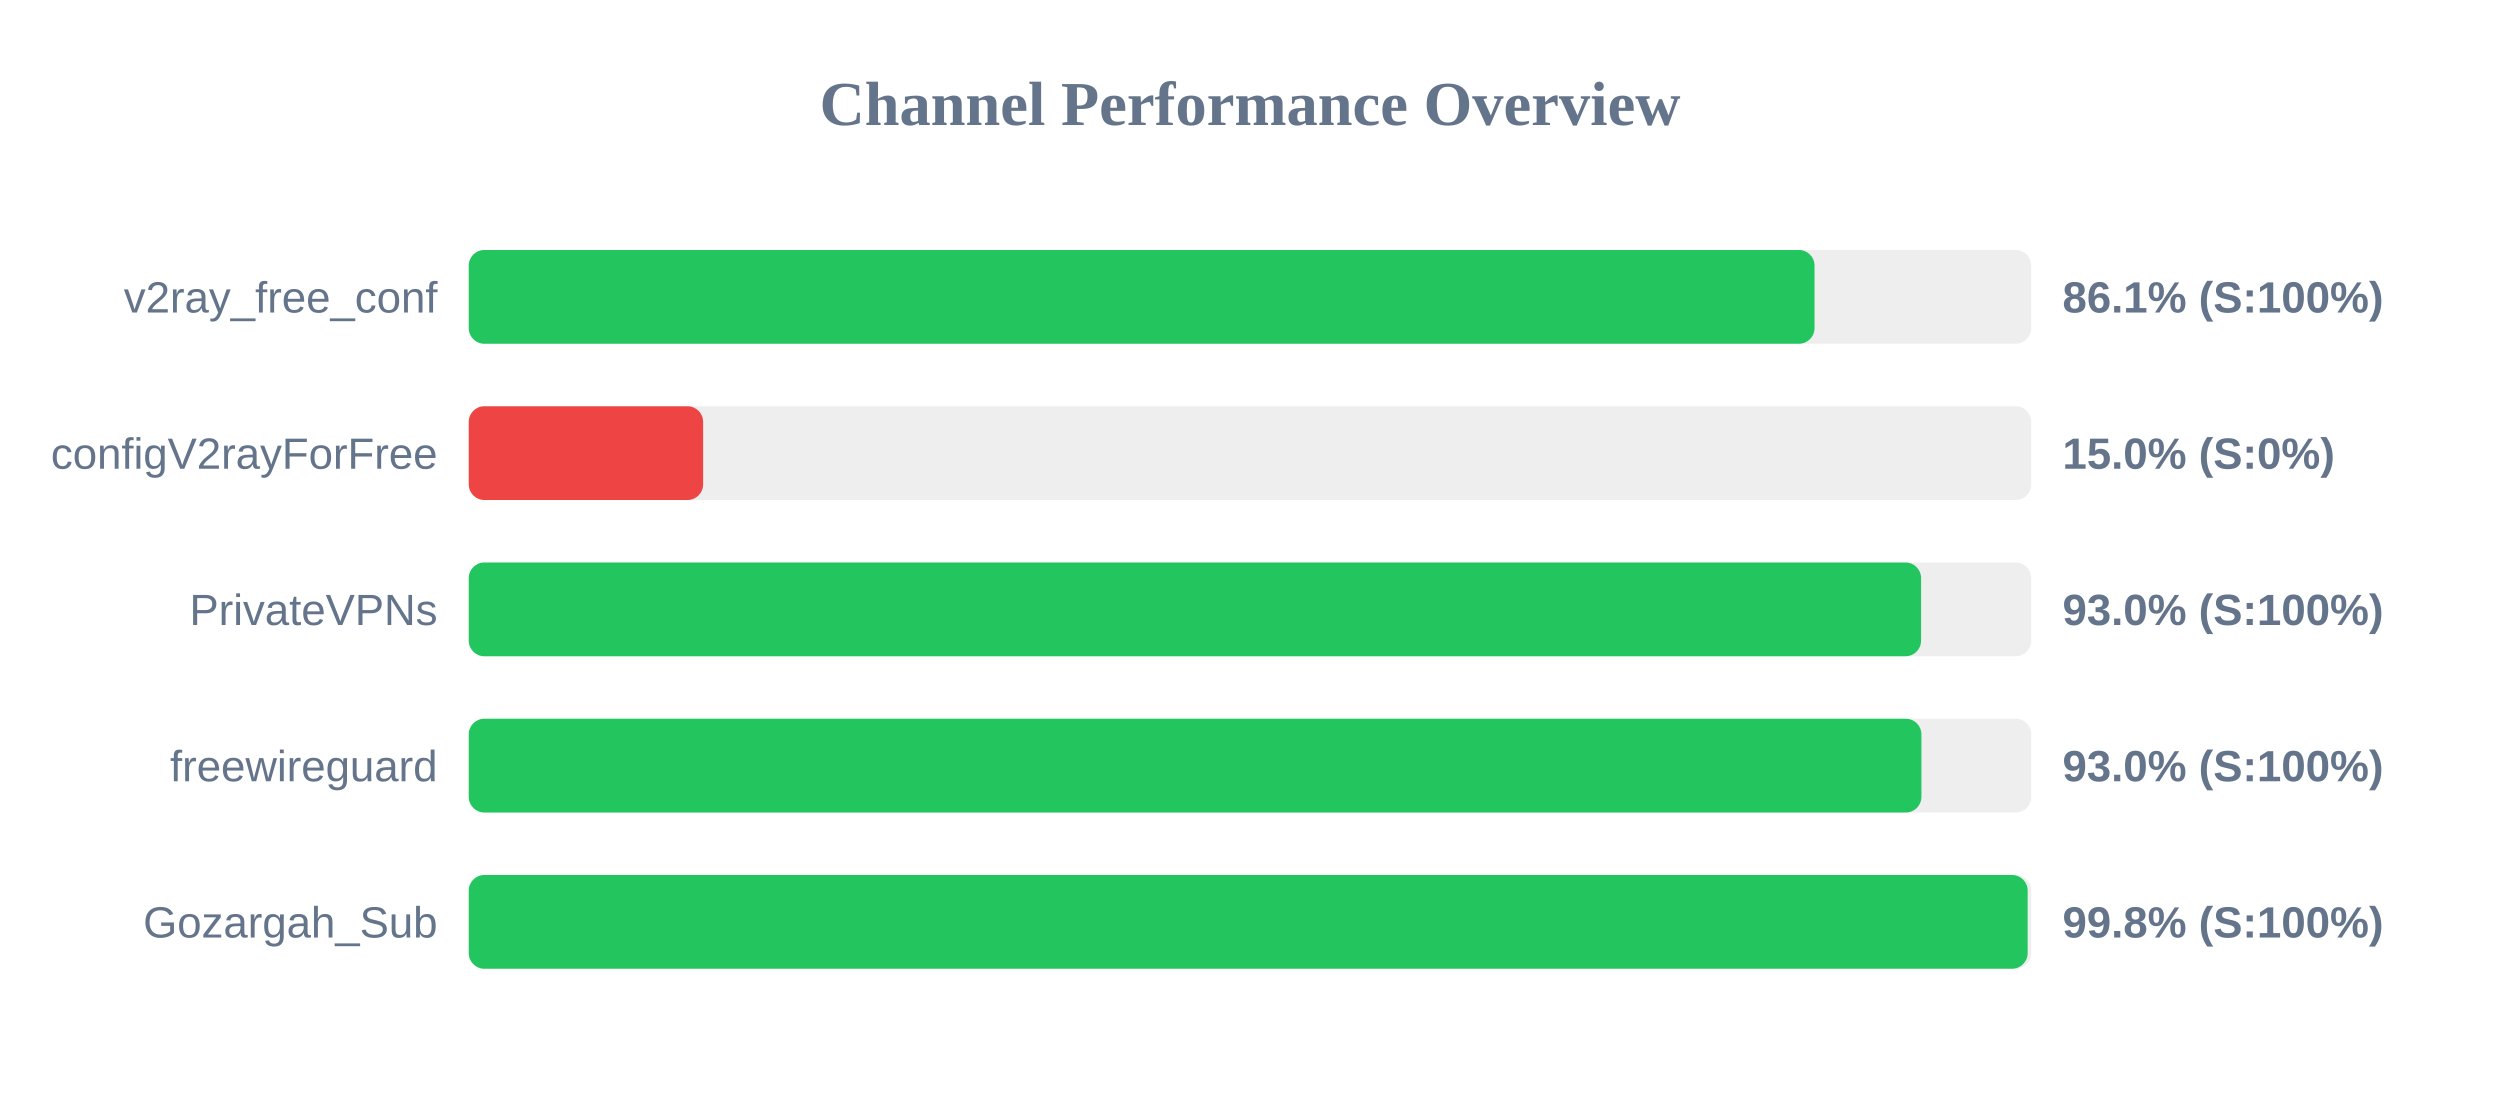
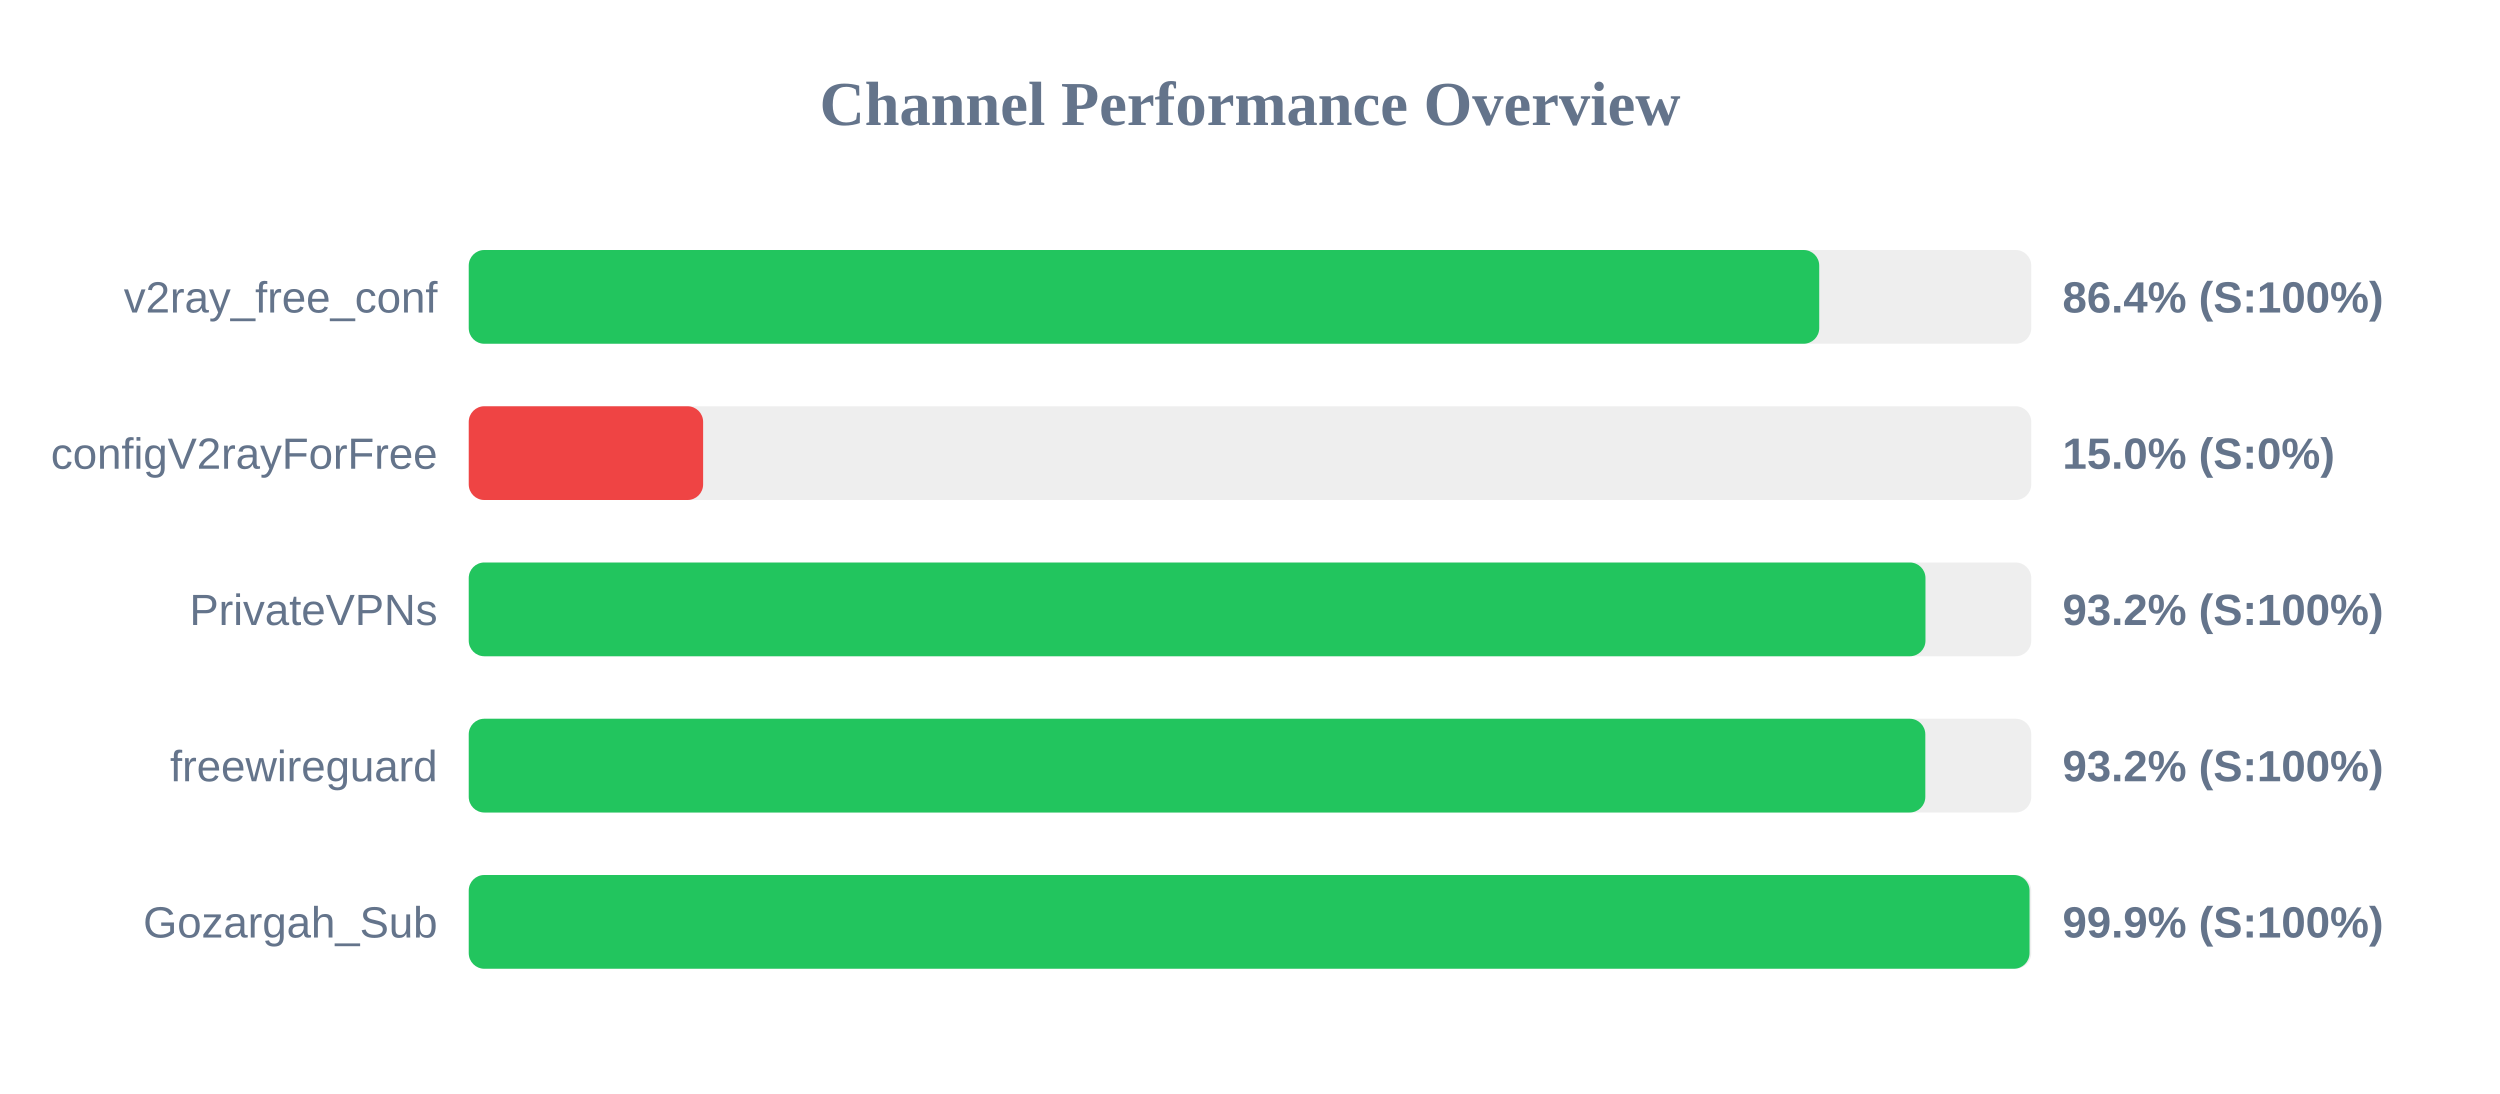
<svg xmlns="http://www.w3.org/2000/svg" width="800" height="350" version="1.1">
  <style>
        .row { font: 14px Arial; fill: #64748b; }
        .score { font: bold 14px Arial; fill: #64748b; }
    </style>
  <text x="400" y="40" text-anchor="middle" font-size="20px" font-weight="bold" fill="#64748b">Channel Performance Overview</text>
  <rect x="150" y="80" width="500" height="30" fill="#eee" rx="5" />
-   <rect x="150" y="80" width="430.65" height="30" fill="#22c55e" rx="5" />
+   <rect x="150" y="80" width="432.15" height="30" fill="#22c55e" rx="5" />
  <text x="140" y="100" text-anchor="end" class="row">v2ray_free_conf</text>
-   <text x="660" y="100" text-anchor="start" class="score">86.1% (S:100%)</text>
+   <text x="660" y="100" text-anchor="start" class="score">86.4% (S:100%)</text>
  <rect x="150" y="130" width="500" height="30" fill="#eee" rx="5" />
  <rect x="150" y="130" width="75.0" height="30" fill="#ef4444" rx="5" />
  <text x="140" y="150" text-anchor="end" class="row">configV2rayForFree</text>
  <text x="660" y="150" text-anchor="start" class="score">15.0% (S:0%)</text>
  <rect x="150" y="180" width="500" height="30" fill="#eee" rx="5" />
-   <rect x="150" y="180" width="464.75" height="30" fill="#22c55e" rx="5" />
+   <rect x="150" y="180" width="466.15" height="30" fill="#22c55e" rx="5" />
  <text x="140" y="200" text-anchor="end" class="row">PrivateVPNs</text>
-   <text x="660" y="200" text-anchor="start" class="score">93.0% (S:100%)</text>
+   <text x="660" y="200" text-anchor="start" class="score">93.2% (S:100%)</text>
  <rect x="150" y="230" width="500" height="30" fill="#eee" rx="5" />
-   <rect x="150" y="230" width="464.85" height="30" fill="#22c55e" rx="5" />
+   <rect x="150" y="230" width="466.1" height="30" fill="#22c55e" rx="5" />
  <text x="140" y="250" text-anchor="end" class="row">freewireguard</text>
-   <text x="660" y="250" text-anchor="start" class="score">93.0% (S:100%)</text>
+   <text x="660" y="250" text-anchor="start" class="score">93.2% (S:100%)</text>
  <rect x="150" y="280" width="500" height="30" fill="#eee" rx="5" />
-   <rect x="150" y="280" width="498.85" height="30" fill="#22c55e" rx="5" />
+   <rect x="150" y="280" width="499.45" height="30" fill="#22c55e" rx="5" />
  <text x="140" y="300" text-anchor="end" class="row">Gozargah_Sub</text>
-   <text x="660" y="300" text-anchor="start" class="score">99.8% (S:100%)</text>
+   <text x="660" y="300" text-anchor="start" class="score">99.9% (S:100%)</text>
</svg>
